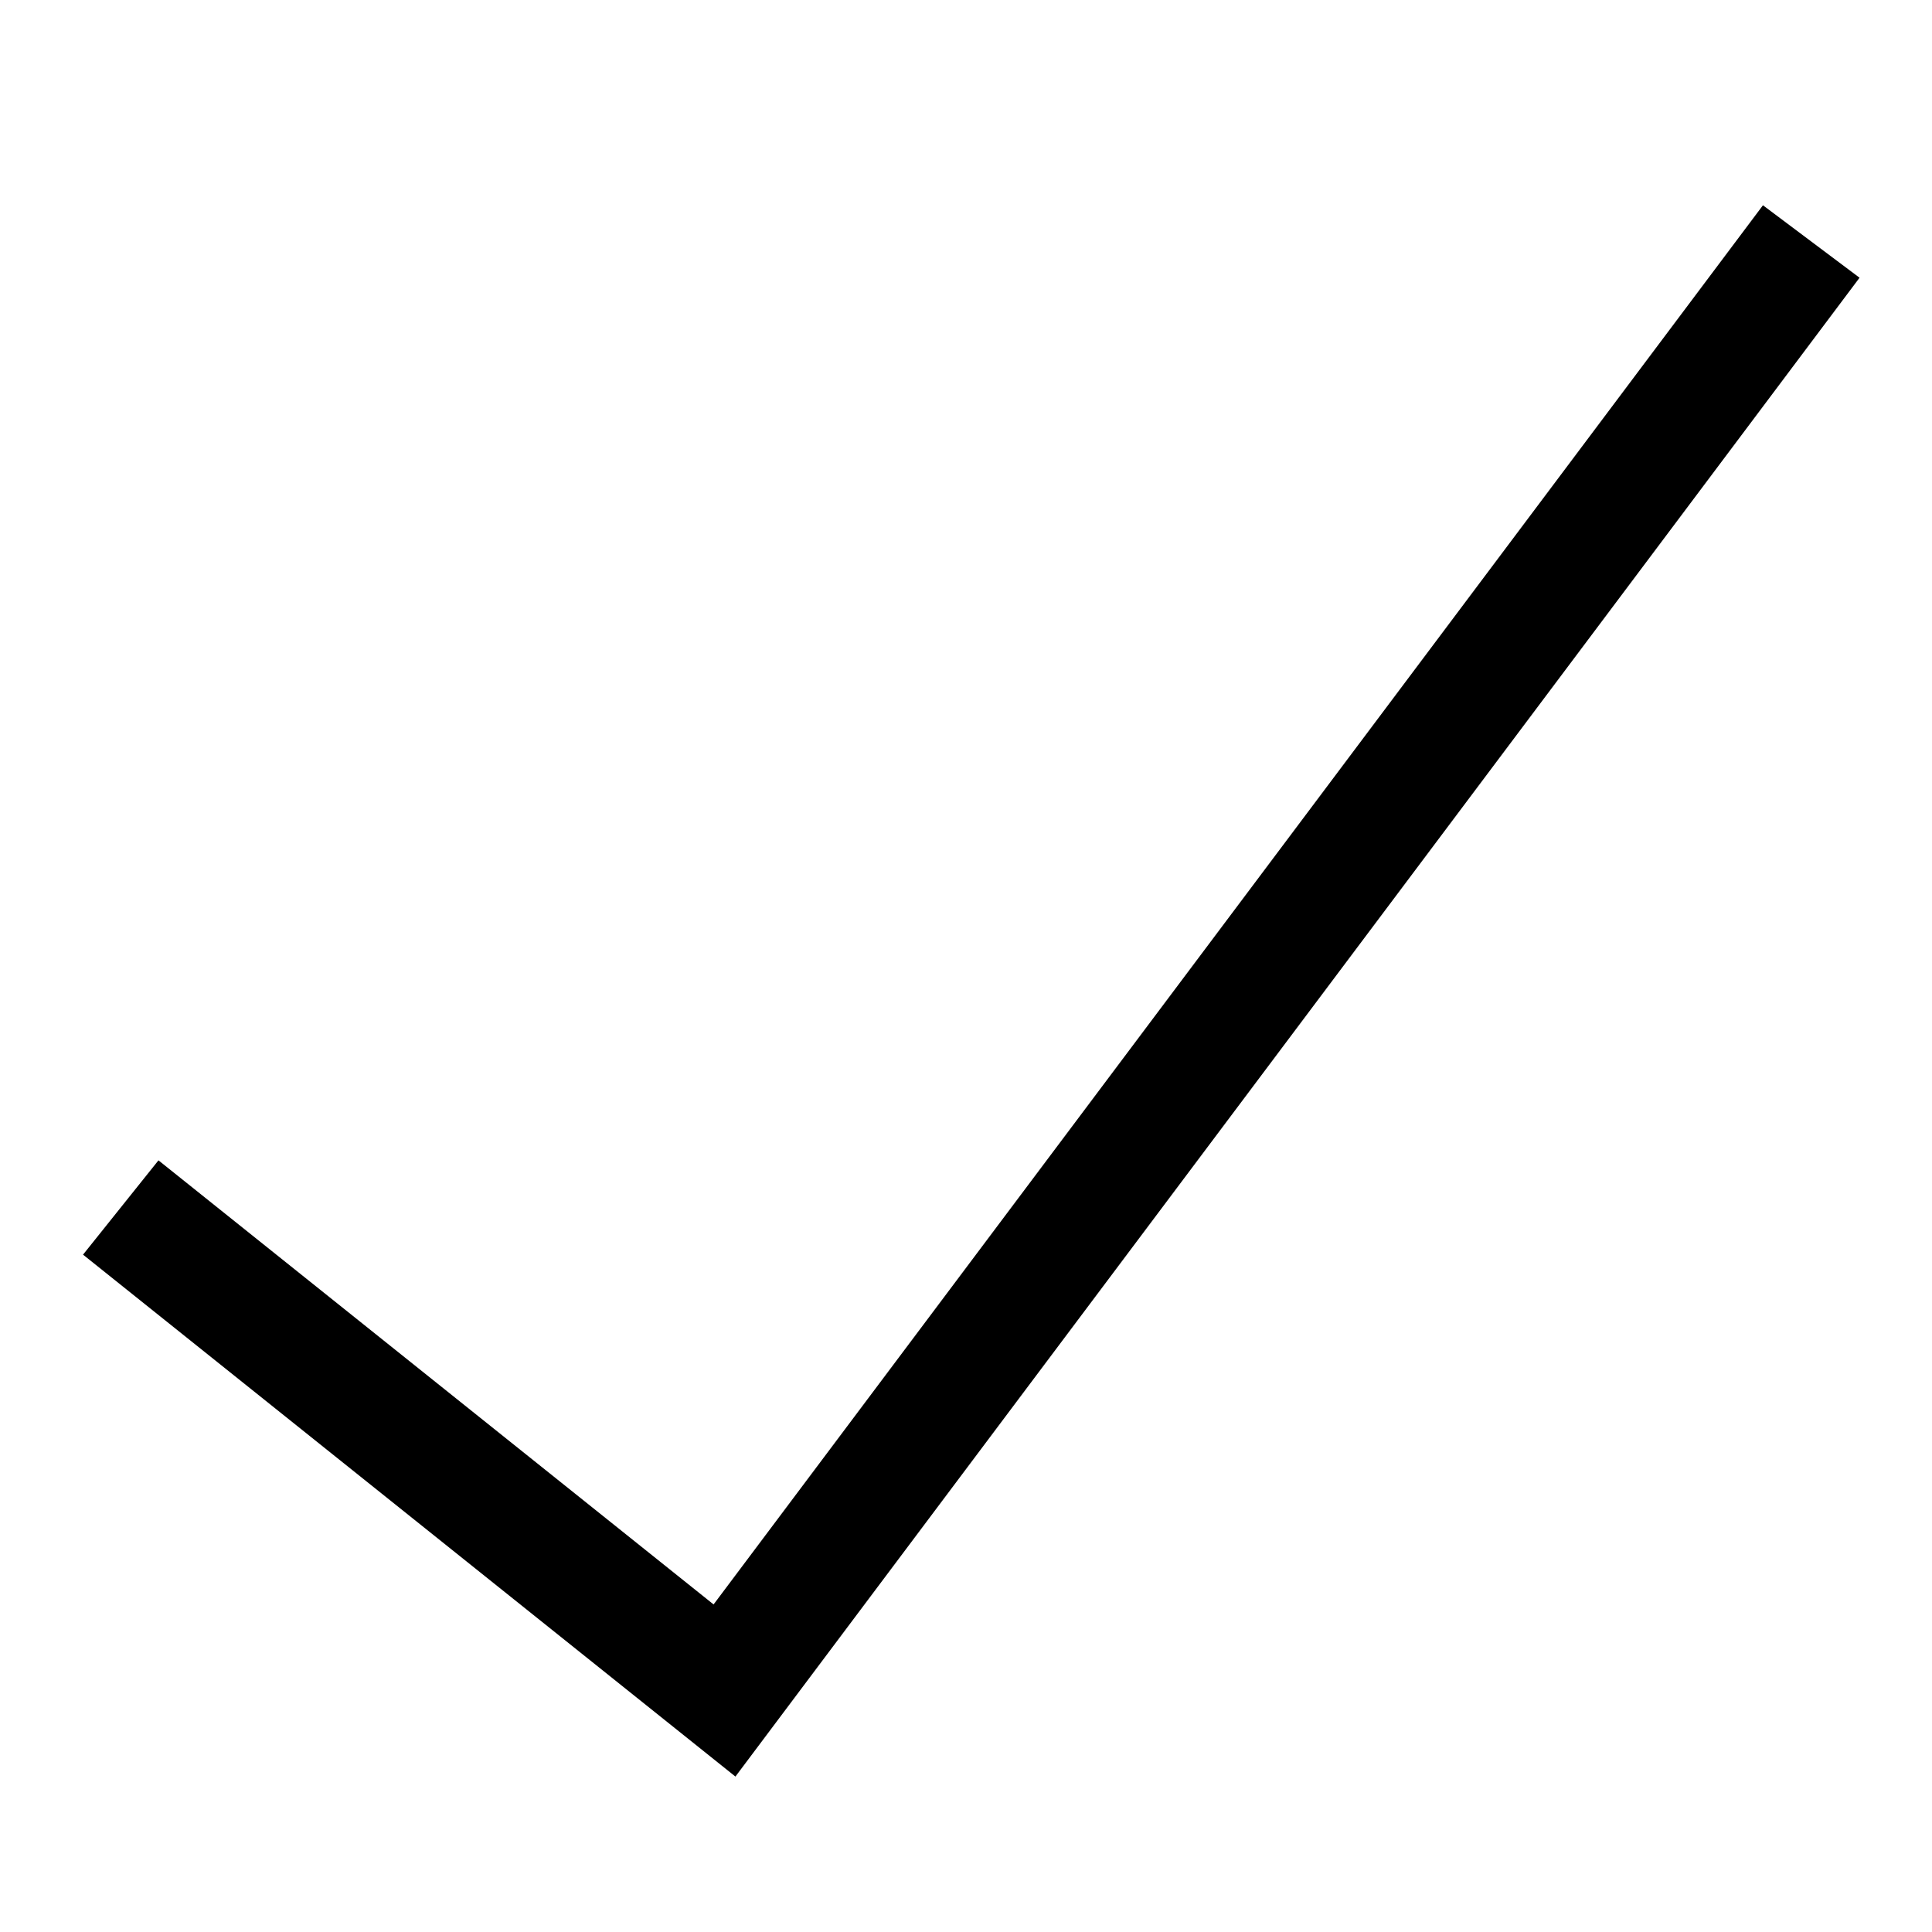
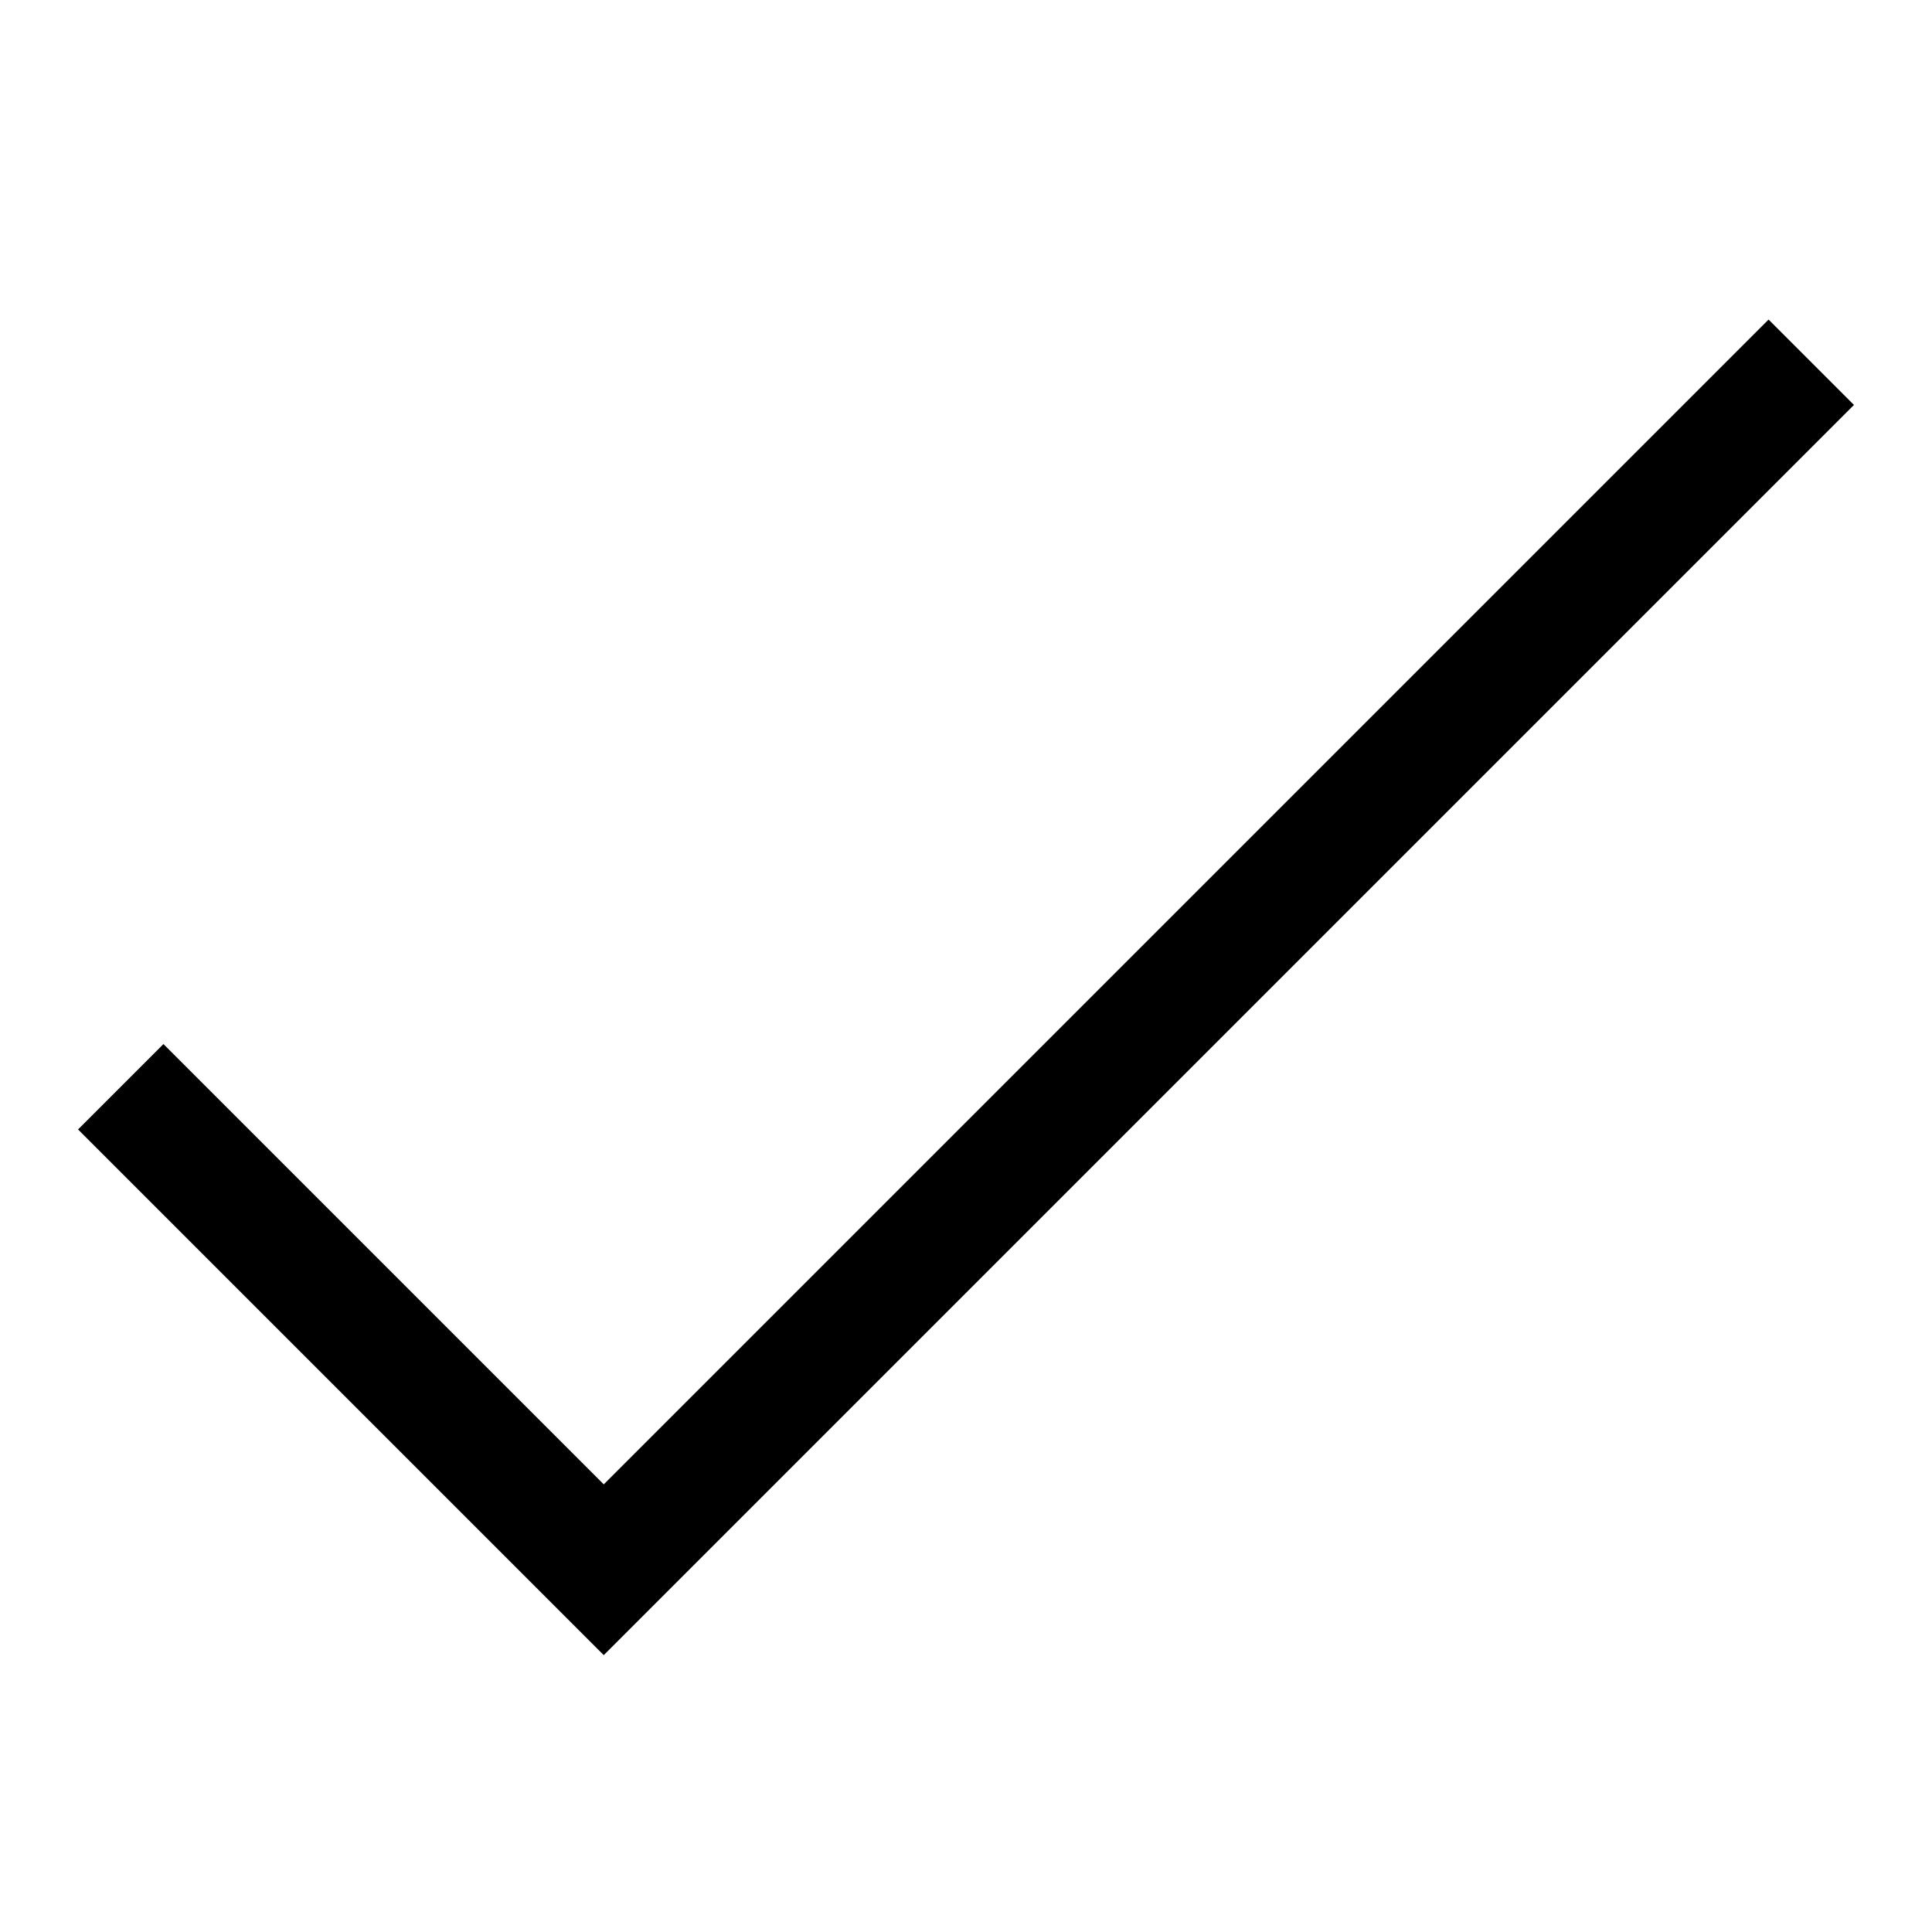
<svg xmlns="http://www.w3.org/2000/svg" viewBox="0 0 32 32" width="32" height="32" stroke-width="2" stroke="currentColor" fill="none">
-   <path d=" M2 20 L12 28 30 4 " />
+   <path d=" M2 18 L10 26 30 6 " />
</svg>
